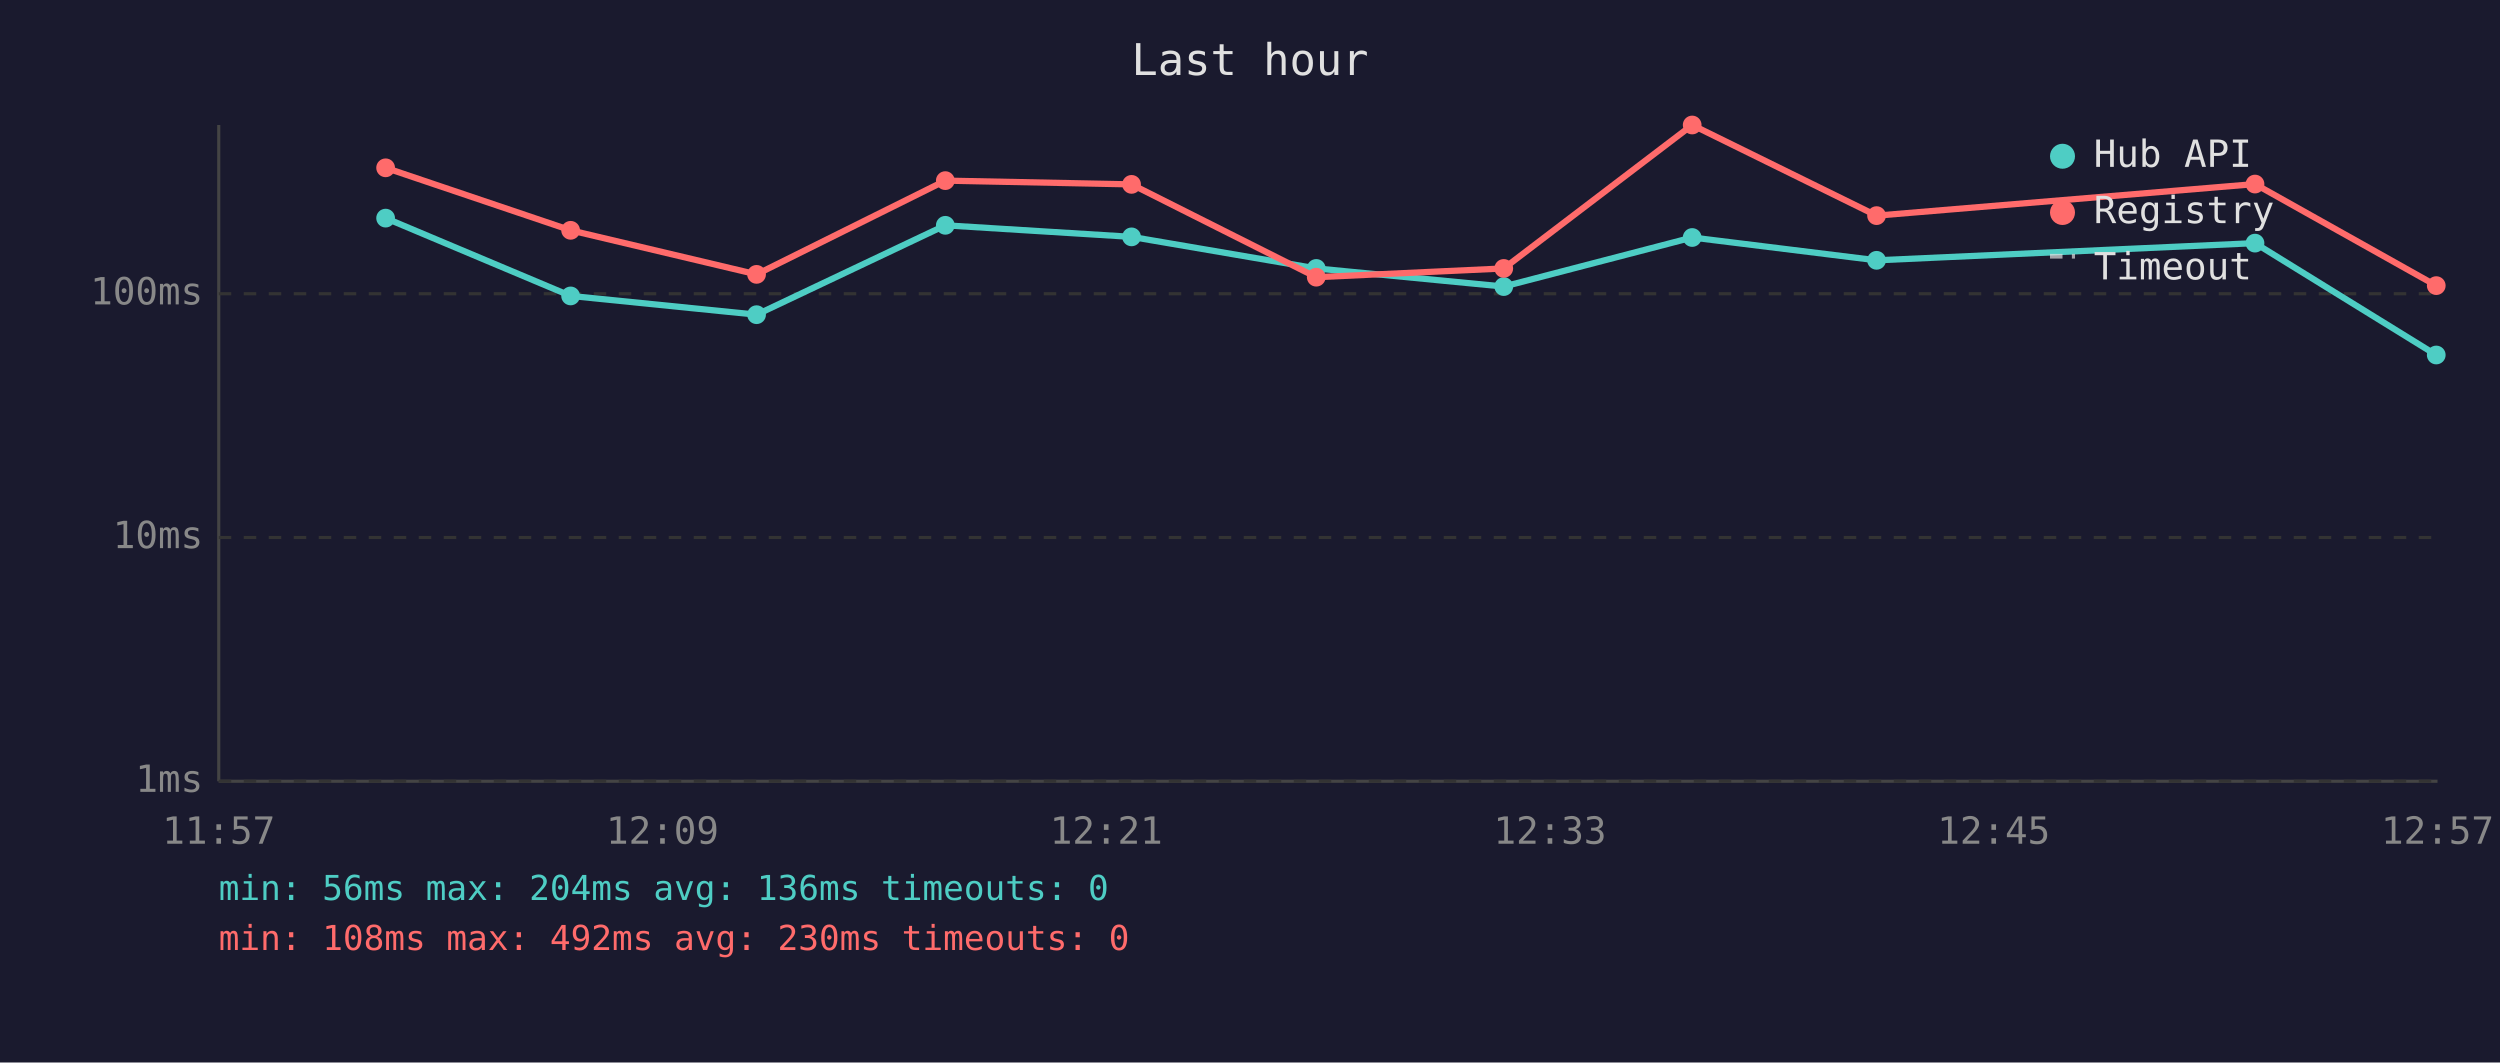
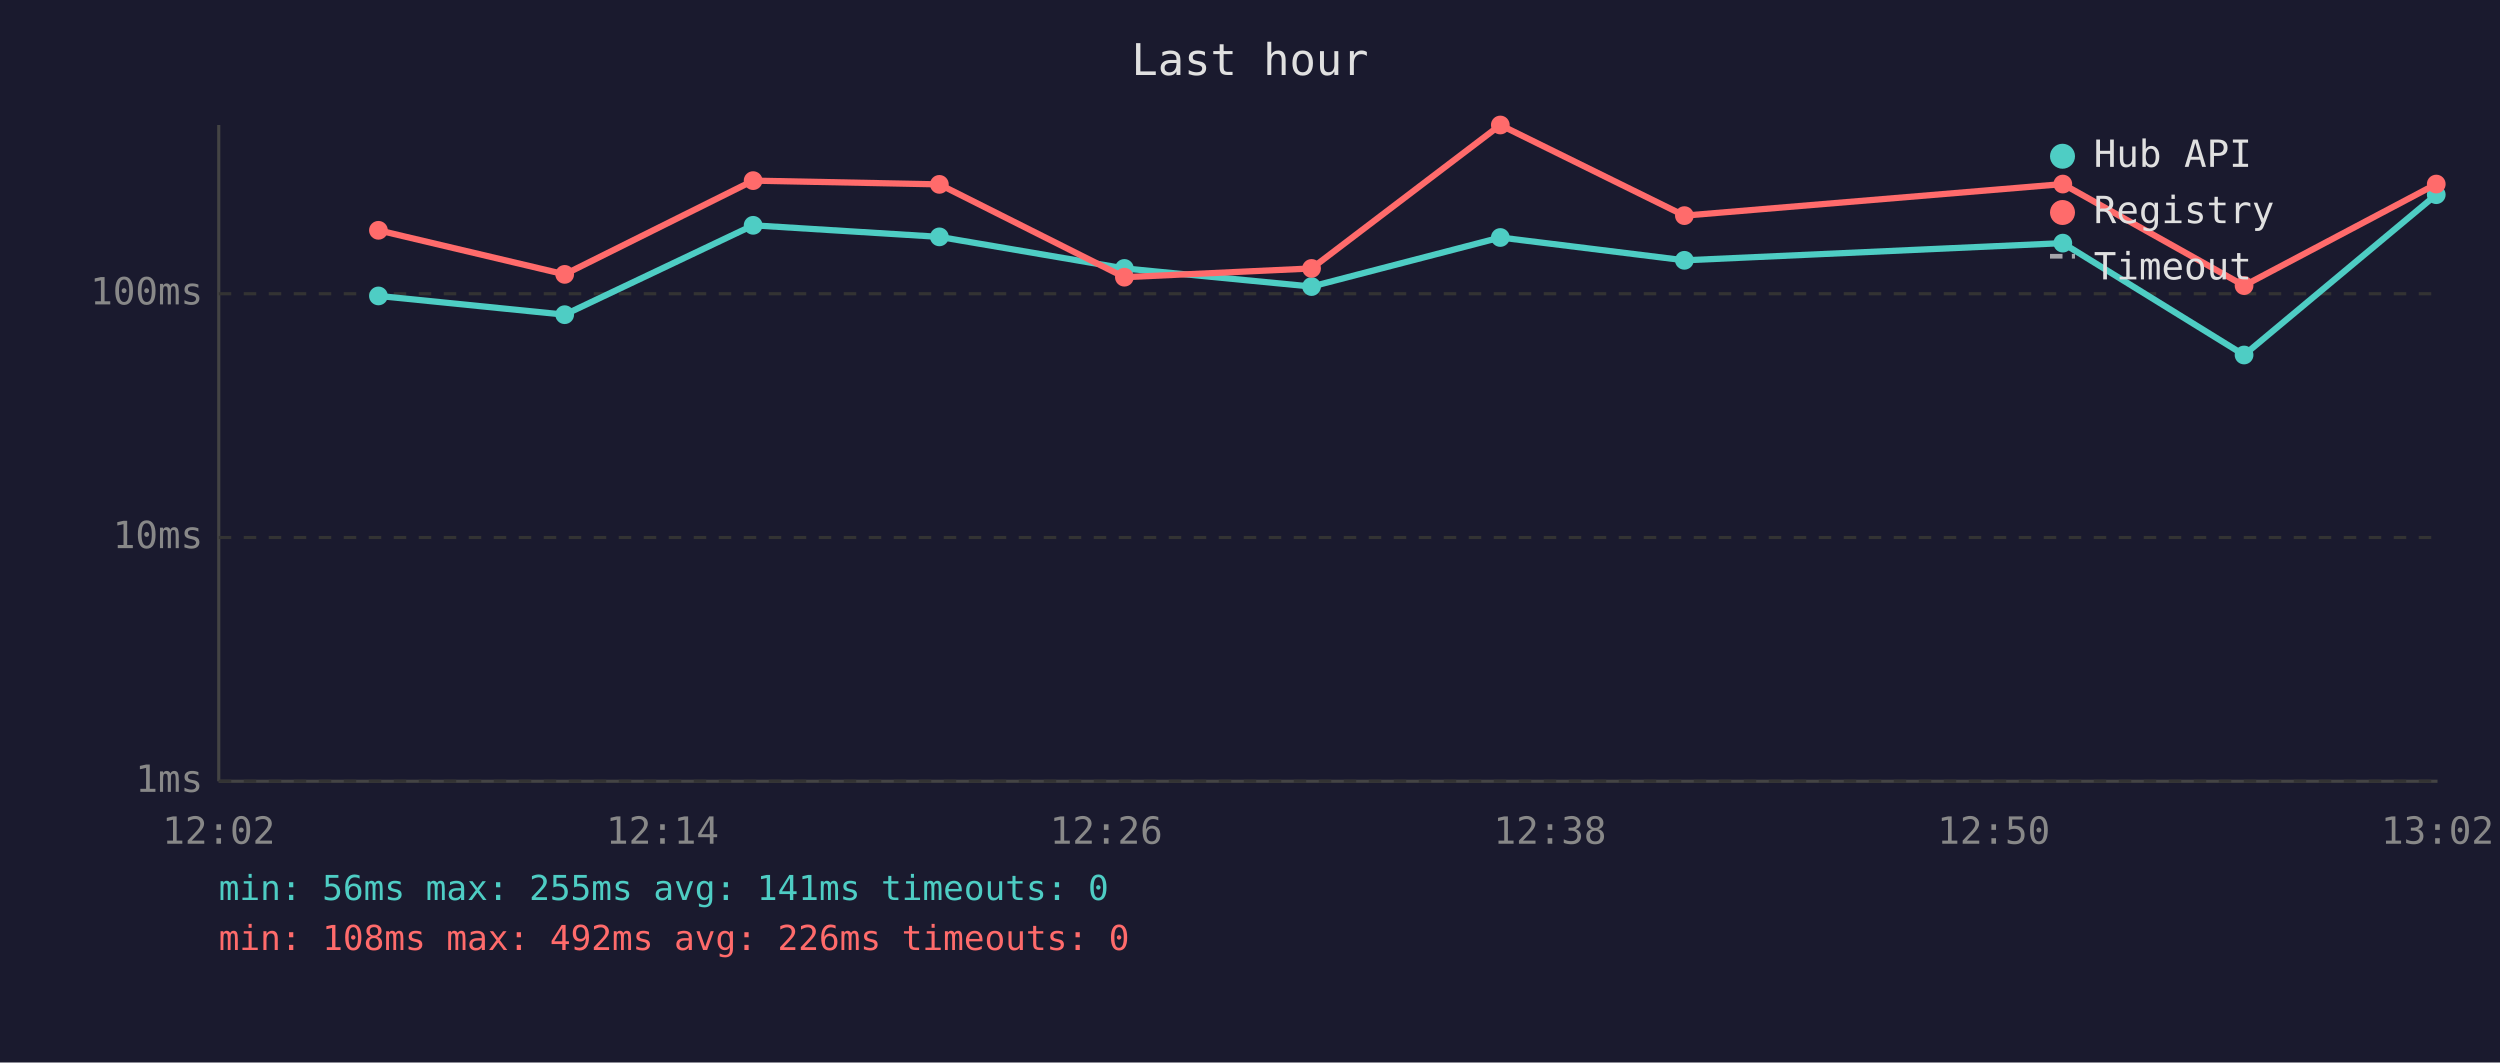
<svg xmlns="http://www.w3.org/2000/svg" viewBox="0 0 800 340" font-family="monospace" font-size="12">
  <rect width="800" height="340" fill="#1a1a2e" />
  <text x="400" y="24" fill="#e0e0e0" font-size="14" text-anchor="middle">Last hour</text>
  <line x1="70" y1="40" x2="70" y2="250" stroke="#444" stroke-width="1" />
  <line x1="70" y1="250" x2="780" y2="250" stroke="#444" stroke-width="1" />
  <line x1="70" y1="250" x2="780" y2="250" stroke="#333" stroke-width="1" stroke-dasharray="4" />
  <text x="65" y="250" fill="#888" text-anchor="end" dominant-baseline="middle">1ms</text>
  <line x1="70" y1="172" x2="780" y2="172" stroke="#333" stroke-width="1" stroke-dasharray="4" />
  <text x="65" y="172" fill="#888" text-anchor="end" dominant-baseline="middle">10ms</text>
  <line x1="70" y1="94" x2="780" y2="94" stroke="#333" stroke-width="1" stroke-dasharray="4" />
  <text x="65" y="94" fill="#888" text-anchor="end" dominant-baseline="middle">100ms</text>
-   <text x="70" y="270" fill="#888" text-anchor="middle">11:57</text>
-   <text x="212" y="270" fill="#888" text-anchor="middle">12:09</text>
-   <text x="354" y="270" fill="#888" text-anchor="middle">12:21</text>
-   <text x="496" y="270" fill="#888" text-anchor="middle">12:33</text>
-   <text x="638" y="270" fill="#888" text-anchor="middle">12:45</text>
-   <text x="780" y="270" fill="#888" text-anchor="middle">12:57</text>
-   <polyline points="123.4,69.8 182.6,94.7 242.1,100.7 302.5,72.1 362.1,75.8 421.2,85.9 481.2,91.7 541.5,76.0 600.5,83.3 721.6,77.8 779.6,113.6" fill="none" stroke="#4ecdc4" stroke-width="2" opacity="1" />
-   <circle cx="123.4" cy="69.8" r="3" fill="#4ecdc4" />
-   <circle cx="182.6" cy="94.7" r="3" fill="#4ecdc4" />
-   <circle cx="242.1" cy="100.7" r="3" fill="#4ecdc4" />
-   <circle cx="302.5" cy="72.1" r="3" fill="#4ecdc4" />
-   <circle cx="362.1" cy="75.8" r="3" fill="#4ecdc4" />
-   <circle cx="421.2" cy="85.9" r="3" fill="#4ecdc4" />
-   <circle cx="481.2" cy="91.7" r="3" fill="#4ecdc4" />
-   <circle cx="541.5" cy="76.0" r="3" fill="#4ecdc4" />
-   <circle cx="600.5" cy="83.3" r="3" fill="#4ecdc4" />
-   <circle cx="721.6" cy="77.8" r="3" fill="#4ecdc4" />
-   <circle cx="779.6" cy="113.6" r="3" fill="#4ecdc4" />
-   <polyline points="123.4,53.7 182.6,73.7 242.1,87.8 302.5,57.8 362.1,59.0 421.2,88.7 481.2,85.9 541.5,40.0 600.5,69.0 721.6,58.9 779.6,91.4" fill="none" stroke="#ff6b6b" stroke-width="2" opacity="1" />
-   <circle cx="123.4" cy="53.7" r="3" fill="#ff6b6b" />
-   <circle cx="182.6" cy="73.7" r="3" fill="#ff6b6b" />
-   <circle cx="242.1" cy="87.8" r="3" fill="#ff6b6b" />
-   <circle cx="302.5" cy="57.8" r="3" fill="#ff6b6b" />
-   <circle cx="362.1" cy="59.0" r="3" fill="#ff6b6b" />
-   <circle cx="421.2" cy="88.7" r="3" fill="#ff6b6b" />
-   <circle cx="481.2" cy="85.9" r="3" fill="#ff6b6b" />
-   <circle cx="541.5" cy="40.0" r="3" fill="#ff6b6b" />
-   <circle cx="600.5" cy="69.0" r="3" fill="#ff6b6b" />
-   <circle cx="721.6" cy="58.9" r="3" fill="#ff6b6b" />
-   <circle cx="779.6" cy="91.4" r="3" fill="#ff6b6b" />
+   <text x="70" y="270" fill="#888" text-anchor="middle">12:02</text>
+   <text x="212" y="270" fill="#888" text-anchor="middle">12:14</text>
+   <text x="354" y="270" fill="#888" text-anchor="middle">12:26</text>
+   <text x="496" y="270" fill="#888" text-anchor="middle">12:38</text>
+   <text x="638" y="270" fill="#888" text-anchor="middle">12:50</text>
+   <text x="780" y="270" fill="#888" text-anchor="middle">13:02</text>
+   <polyline points="121.1,94.7 180.7,100.7 241.0,72.1 300.6,75.8 359.8,85.9 419.7,91.7 480.1,76.0 539.0,83.3 660.1,77.8 718.1,113.6 779.6,62.3" fill="none" stroke="#4ecdc4" stroke-width="2" opacity="1" />
+   <circle cx="121.1" cy="94.7" r="3" fill="#4ecdc4" />
+   <circle cx="180.7" cy="100.7" r="3" fill="#4ecdc4" />
+   <circle cx="241.0" cy="72.1" r="3" fill="#4ecdc4" />
+   <circle cx="300.6" cy="75.8" r="3" fill="#4ecdc4" />
+   <circle cx="359.8" cy="85.9" r="3" fill="#4ecdc4" />
+   <circle cx="419.7" cy="91.7" r="3" fill="#4ecdc4" />
+   <circle cx="480.1" cy="76.0" r="3" fill="#4ecdc4" />
+   <circle cx="539.0" cy="83.3" r="3" fill="#4ecdc4" />
+   <circle cx="660.1" cy="77.8" r="3" fill="#4ecdc4" />
+   <circle cx="718.1" cy="113.6" r="3" fill="#4ecdc4" />
+   <circle cx="779.6" cy="62.3" r="3" fill="#4ecdc4" />
+   <polyline points="121.1,73.7 180.7,87.8 241.0,57.8 300.6,59.0 359.8,88.7 419.7,85.9 480.1,40.0 539.0,69.0 660.1,58.9 718.1,91.4 779.6,58.9" fill="none" stroke="#ff6b6b" stroke-width="2" opacity="1" />
+   <circle cx="121.1" cy="73.7" r="3" fill="#ff6b6b" />
+   <circle cx="180.7" cy="87.8" r="3" fill="#ff6b6b" />
+   <circle cx="241.0" cy="57.8" r="3" fill="#ff6b6b" />
+   <circle cx="300.6" cy="59.0" r="3" fill="#ff6b6b" />
+   <circle cx="359.8" cy="88.7" r="3" fill="#ff6b6b" />
+   <circle cx="419.7" cy="85.9" r="3" fill="#ff6b6b" />
+   <circle cx="480.1" cy="40.0" r="3" fill="#ff6b6b" />
+   <circle cx="539.0" cy="69.0" r="3" fill="#ff6b6b" />
+   <circle cx="660.1" cy="58.9" r="3" fill="#ff6b6b" />
+   <circle cx="718.1" cy="91.4" r="3" fill="#ff6b6b" />
+   <circle cx="779.6" cy="58.9" r="3" fill="#ff6b6b" />
  <circle cx="660" cy="50" r="4" fill="#4ecdc4" />
  <text x="670" y="50" fill="#e0e0e0" dominant-baseline="middle">Hub API</text>
  <circle cx="660" cy="68" r="4" fill="#ff6b6b" />
  <text x="670" y="68" fill="#e0e0e0" dominant-baseline="middle">Registry</text>
  <line x1="656" y1="82" x2="664" y2="82" stroke="#e0e0e0" stroke-width="1.5" stroke-dasharray="4,3" opacity="0.7" />
  <text x="670" y="86" fill="#e0e0e0" dominant-baseline="middle">Timeout</text>
-   <text x="70" y="288" fill="#4ecdc4" font-size="11">min: 56ms  max: 204ms  avg: 136ms  timeouts: 0</text>
-   <text x="70" y="304" fill="#ff6b6b" font-size="11">min: 108ms  max: 492ms  avg: 230ms  timeouts: 0</text>
+   <text x="70" y="288" fill="#4ecdc4" font-size="11">min: 56ms  max: 255ms  avg: 141ms  timeouts: 0</text>
+   <text x="70" y="304" fill="#ff6b6b" font-size="11">min: 108ms  max: 492ms  avg: 226ms  timeouts: 0</text>
</svg>
